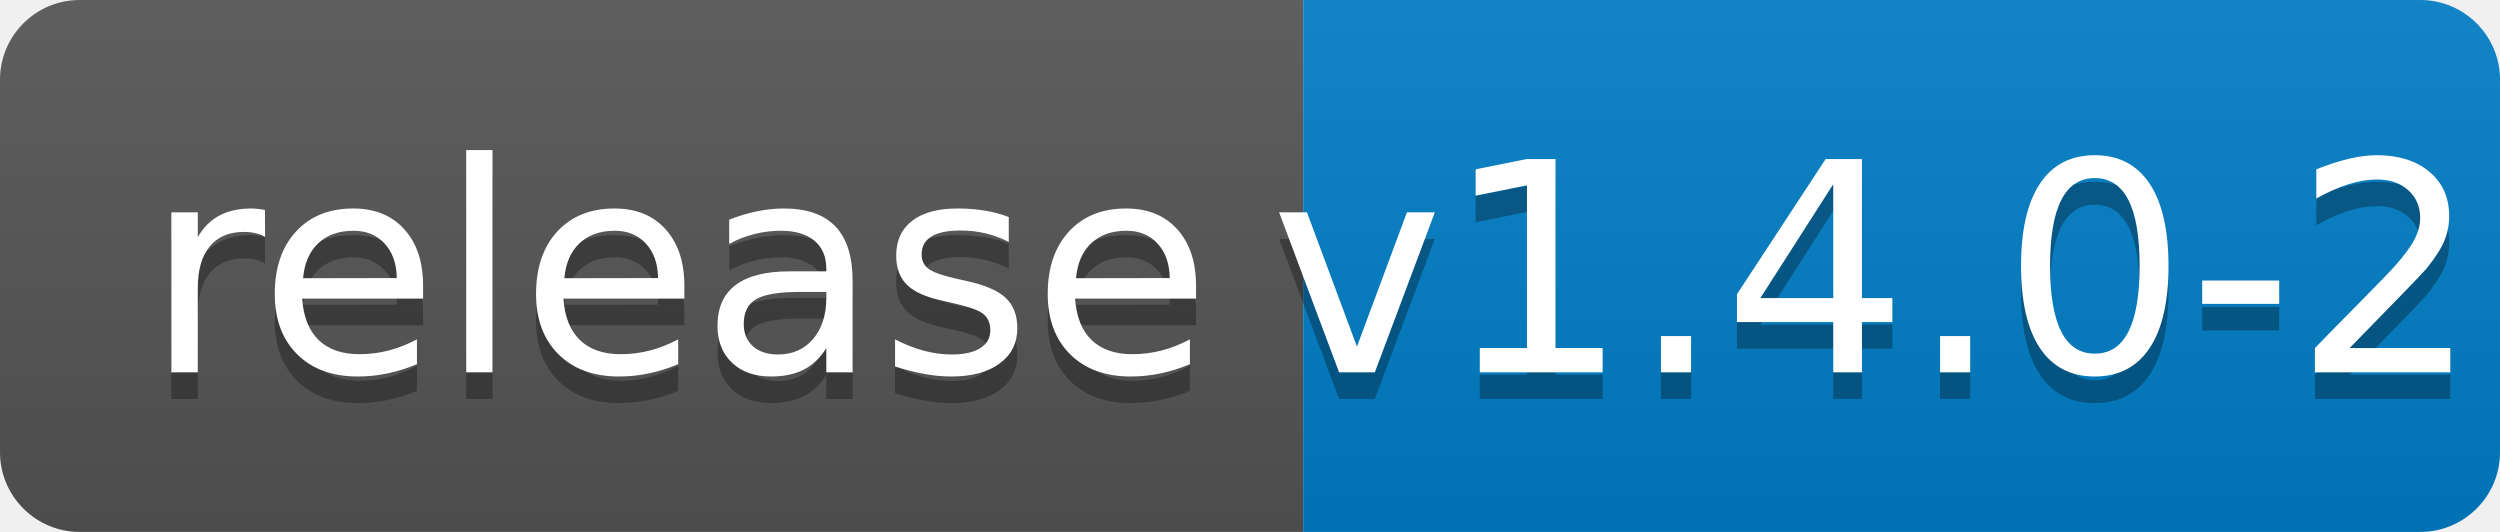
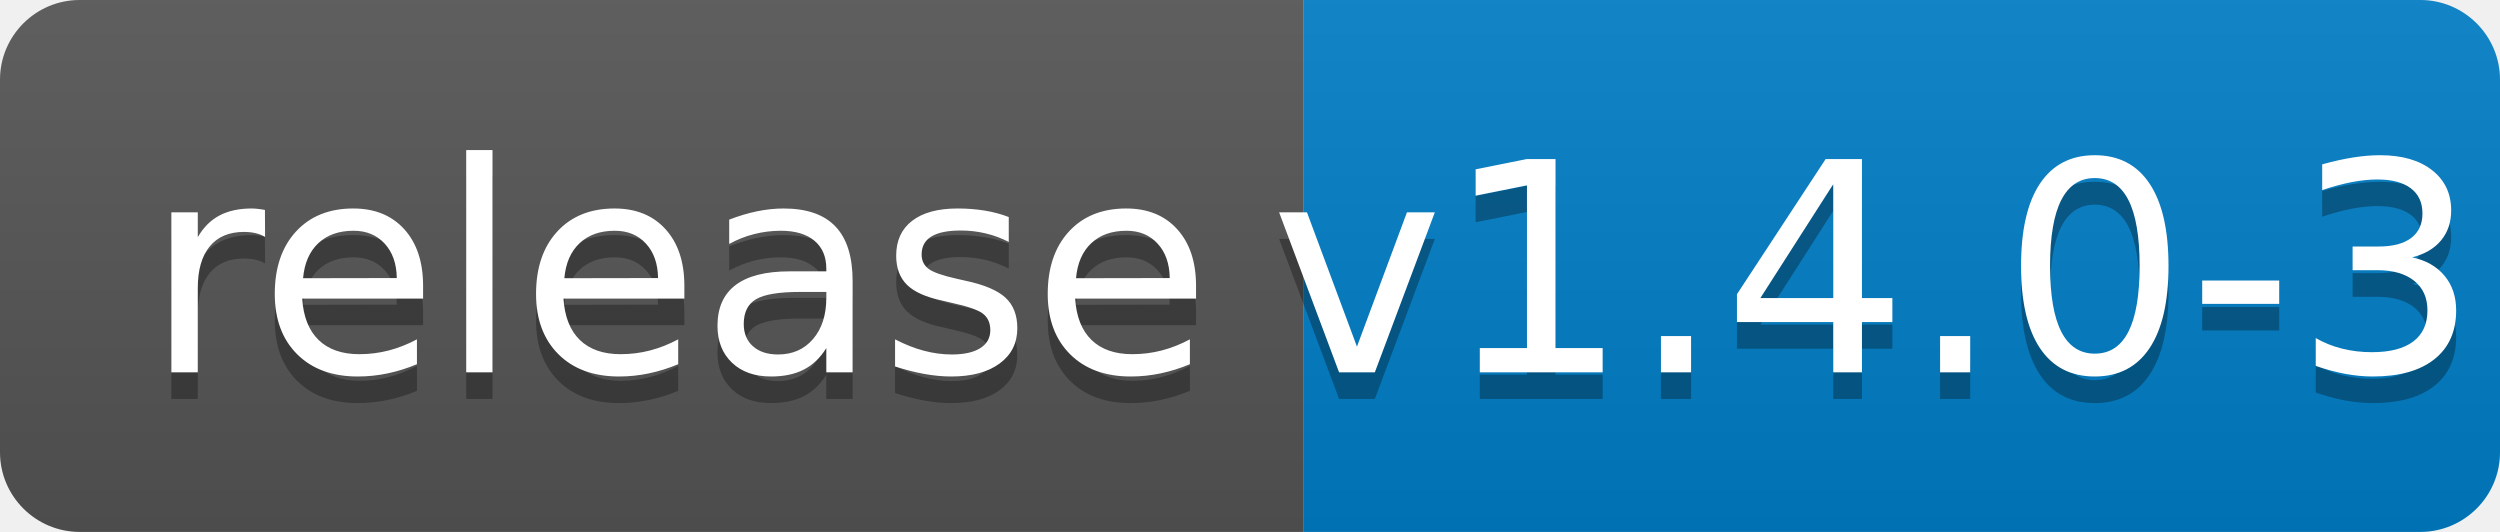
<svg xmlns="http://www.w3.org/2000/svg" width="94" height="20">
  <linearGradient id="b" x2="0" y2="100%">
    <stop offset="0" stop-color="#bbb" stop-opacity=".1" />
    <stop offset="1" stop-opacity=".1" />
  </linearGradient>
  <clipPath id="a">
    <rect width="94" height="20" rx="3" fill="#fff" />
  </clipPath>
  <g clip-path="url(#a)">
    <path fill="#555" d="M0 0h49v20H0z" />
    <path fill="#007ec6" d="M49 0h45v20H49z" />
    <path fill="url(#b)" d="M0 0h94v20H0z" />
  </g>
  <g fill="#fff" text-anchor="middle" font-family="DejaVu Sans,Verdana,Geneva,sans-serif" font-size="110">
    <text x="255" y="150" fill="#010101" fill-opacity=".3" transform="scale(.1)" textLength="390">release</text>
    <text x="255" y="140" transform="scale(.1)" textLength="390">release</text>
-     <text x="705" y="150" fill="#010101" fill-opacity=".3" transform="scale(.1)" textLength="350">v1.4.0-2</text>
-     <text x="705" y="140" transform="scale(.1)" textLength="350">v1.4.0-2</text>
+     <text x="705" y="150" fill="#010101" fill-opacity=".3" transform="scale(.1)" textLength="350">v1.4.0-3</text>
+     <text x="705" y="140" transform="scale(.1)" textLength="350">v1.4.0-3</text>
  </g>
</svg>
